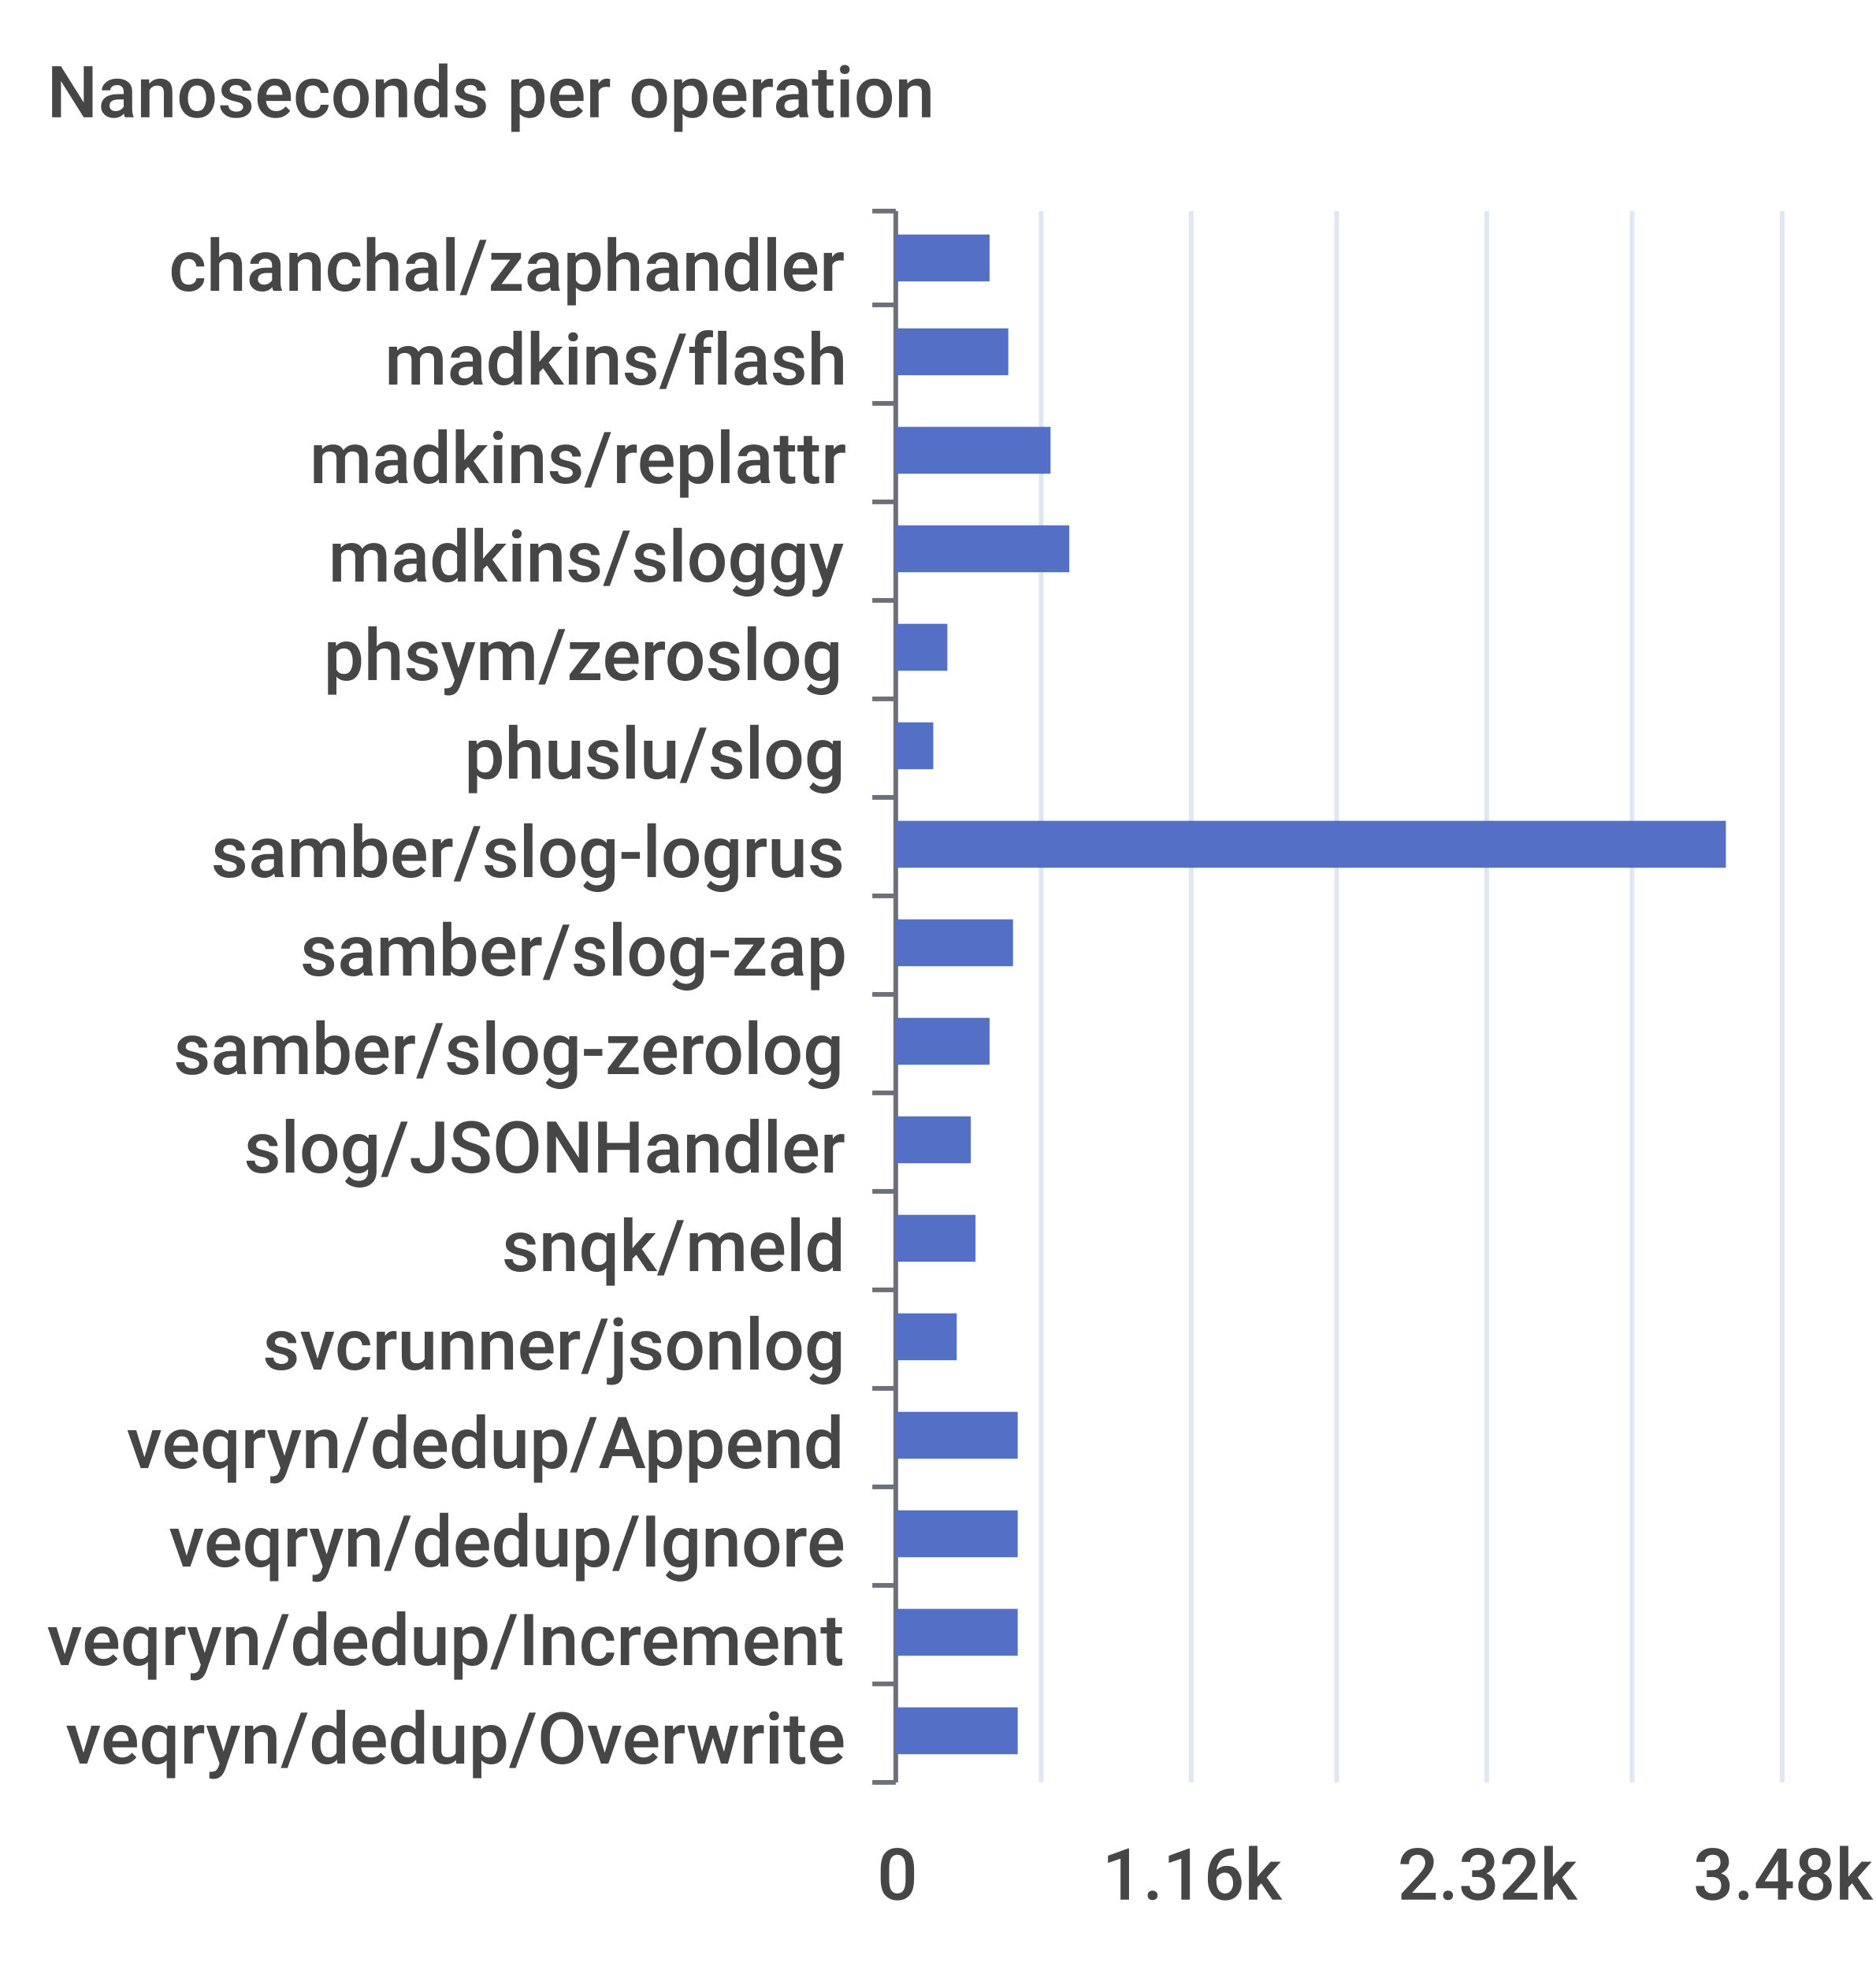
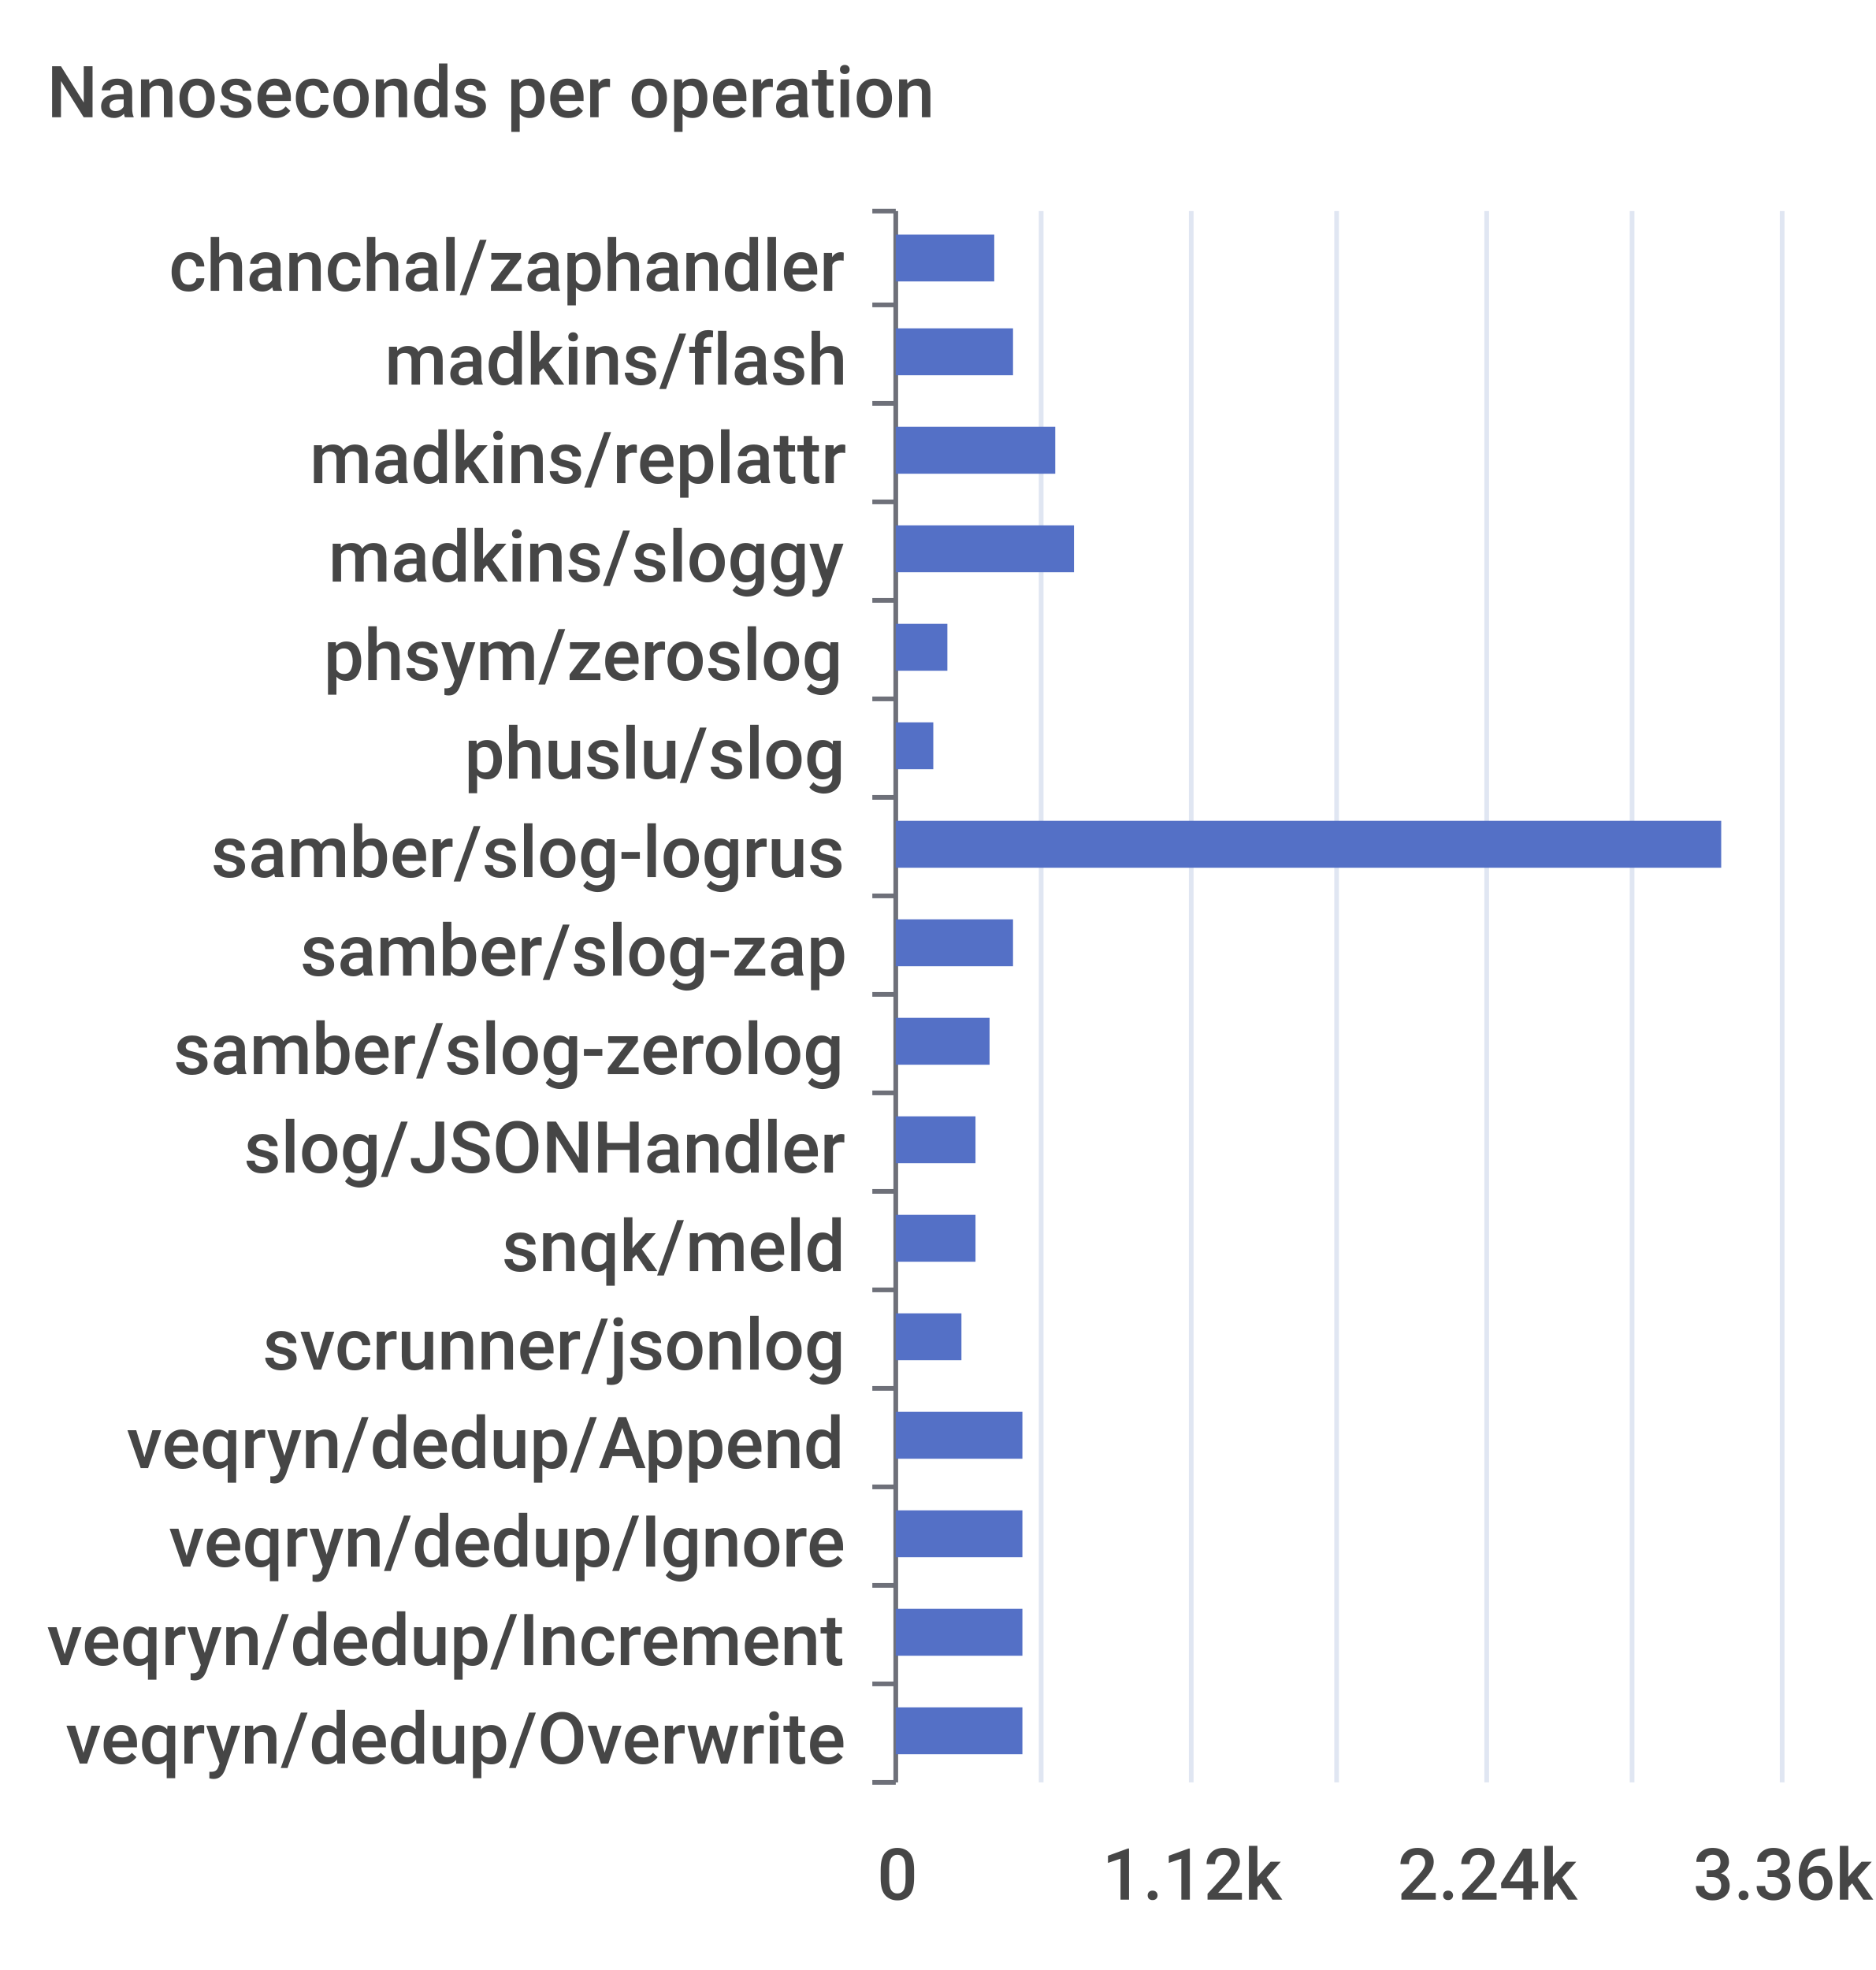
<svg xmlns="http://www.w3.org/2000/svg" width="400" height="420">\n<path d="M 0 0 L 400 0 L 400 420 L 0 420 L 0 0" style="stroke-width:0;stroke:none;fill:rgba(255,255,255,1.0)" />
  <text x="10" y="25" style="stroke-width:0;stroke:none;fill:rgba(70,70,70,1.0);font-size:15.3px;font-family:'Roboto Medium',sans-serif">Nanoseconds per operation</text>
  <path d="M 186 45 L 191 45" style="stroke-width:1;stroke:rgba(110,112,121,1.0);fill:none" />
  <path d="M 186 65 L 191 65" style="stroke-width:1;stroke:rgba(110,112,121,1.0);fill:none" />
  <path d="M 186 86 L 191 86" style="stroke-width:1;stroke:rgba(110,112,121,1.0);fill:none" />
  <path d="M 186 107 L 191 107" style="stroke-width:1;stroke:rgba(110,112,121,1.0);fill:none" />
  <path d="M 186 128 L 191 128" style="stroke-width:1;stroke:rgba(110,112,121,1.0);fill:none" />
  <path d="M 186 149 L 191 149" style="stroke-width:1;stroke:rgba(110,112,121,1.0);fill:none" />
  <path d="M 186 170 L 191 170" style="stroke-width:1;stroke:rgba(110,112,121,1.0);fill:none" />
  <path d="M 186 191 L 191 191" style="stroke-width:1;stroke:rgba(110,112,121,1.0);fill:none" />
  <path d="M 186 212 L 191 212" style="stroke-width:1;stroke:rgba(110,112,121,1.0);fill:none" />
  <path d="M 186 233 L 191 233" style="stroke-width:1;stroke:rgba(110,112,121,1.0);fill:none" />
  <path d="M 186 254 L 191 254" style="stroke-width:1;stroke:rgba(110,112,121,1.0);fill:none" />
  <path d="M 186 275 L 191 275" style="stroke-width:1;stroke:rgba(110,112,121,1.0);fill:none" />
  <path d="M 186 296 L 191 296" style="stroke-width:1;stroke:rgba(110,112,121,1.0);fill:none" />
  <path d="M 186 317 L 191 317" style="stroke-width:1;stroke:rgba(110,112,121,1.0);fill:none" />
  <path d="M 186 338 L 191 338" style="stroke-width:1;stroke:rgba(110,112,121,1.0);fill:none" />
  <path d="M 186 359 L 191 359" style="stroke-width:1;stroke:rgba(110,112,121,1.0);fill:none" />
  <path d="M 186 380 L 191 380" style="stroke-width:1;stroke:rgba(110,112,121,1.0);fill:none" />
  <path d="M 191 45 L 191 380" style="stroke-width:1;stroke:rgba(110,112,121,1.0);fill:none" />
  <text x="36" y="62" style="stroke-width:0;stroke:none;fill:rgba(70,70,70,1.0);font-size:15.3px;font-family:'Roboto Medium',sans-serif">chanchal/zaphandler</text>
  <text x="82" y="82" style="stroke-width:0;stroke:none;fill:rgba(70,70,70,1.0);font-size:15.3px;font-family:'Roboto Medium',sans-serif">madkins/flash</text>
  <text x="66" y="103" style="stroke-width:0;stroke:none;fill:rgba(70,70,70,1.0);font-size:15.3px;font-family:'Roboto Medium',sans-serif">madkins/replattr</text>
  <text x="70" y="124" style="stroke-width:0;stroke:none;fill:rgba(70,70,70,1.0);font-size:15.3px;font-family:'Roboto Medium',sans-serif">madkins/sloggy</text>
  <text x="69" y="145" style="stroke-width:0;stroke:none;fill:rgba(70,70,70,1.0);font-size:15.3px;font-family:'Roboto Medium',sans-serif">phsym/zeroslog</text>
  <text x="99" y="166" style="stroke-width:0;stroke:none;fill:rgba(70,70,70,1.0);font-size:15.3px;font-family:'Roboto Medium',sans-serif">phuslu/slog</text>
  <text x="45" y="187" style="stroke-width:0;stroke:none;fill:rgba(70,70,70,1.0);font-size:15.3px;font-family:'Roboto Medium',sans-serif">samber/slog-logrus</text>
  <text x="64" y="208" style="stroke-width:0;stroke:none;fill:rgba(70,70,70,1.0);font-size:15.3px;font-family:'Roboto Medium',sans-serif">samber/slog-zap</text>
  <text x="37" y="229" style="stroke-width:0;stroke:none;fill:rgba(70,70,70,1.0);font-size:15.3px;font-family:'Roboto Medium',sans-serif">samber/slog-zerolog</text>
  <text x="52" y="250" style="stroke-width:0;stroke:none;fill:rgba(70,70,70,1.0);font-size:15.3px;font-family:'Roboto Medium',sans-serif">slog/JSONHandler</text>
  <text x="107" y="271" style="stroke-width:0;stroke:none;fill:rgba(70,70,70,1.0);font-size:15.3px;font-family:'Roboto Medium',sans-serif">snqk/meld</text>
  <text x="56" y="292" style="stroke-width:0;stroke:none;fill:rgba(70,70,70,1.0);font-size:15.3px;font-family:'Roboto Medium',sans-serif">svcrunner/jsonlog</text>
  <text x="27" y="313" style="stroke-width:0;stroke:none;fill:rgba(70,70,70,1.0);font-size:15.3px;font-family:'Roboto Medium',sans-serif">veqryn/dedup/Append</text>
  <text x="36" y="334" style="stroke-width:0;stroke:none;fill:rgba(70,70,70,1.0);font-size:15.3px;font-family:'Roboto Medium',sans-serif">veqryn/dedup/Ignore</text>
  <text x="10" y="355" style="stroke-width:0;stroke:none;fill:rgba(70,70,70,1.0);font-size:15.3px;font-family:'Roboto Medium',sans-serif">veqryn/dedup/Increment</text>
  <text x="14" y="376" style="stroke-width:0;stroke:none;fill:rgba(70,70,70,1.0);font-size:15.3px;font-family:'Roboto Medium',sans-serif">veqryn/dedup/Overwrite</text>
  <text x="187" y="405" style="stroke-width:0;stroke:none;fill:rgba(70,70,70,1.0);font-size:15.3px;font-family:'Roboto Medium',sans-serif">0</text>
-   <text x="235" y="405" style="stroke-width:0;stroke:none;fill:rgba(70,70,70,1.0);font-size:15.3px;font-family:'Roboto Medium',sans-serif">1.16k</text>
-   <text x="298" y="405" style="stroke-width:0;stroke:none;fill:rgba(70,70,70,1.0);font-size:15.3px;font-family:'Roboto Medium',sans-serif">2.32k</text>
-   <text x="361" y="405" style="stroke-width:0;stroke:none;fill:rgba(70,70,70,1.0);font-size:15.3px;font-family:'Roboto Medium',sans-serif">3.48k</text>
+   <text x="235" y="405" style="stroke-width:0;stroke:none;fill:rgba(70,70,70,1.0);font-size:15.3px;font-family:'Roboto Medium',sans-serif">1.12k</text>
+   <text x="298" y="405" style="stroke-width:0;stroke:none;fill:rgba(70,70,70,1.0);font-size:15.3px;font-family:'Roboto Medium',sans-serif">2.24k</text>
+   <text x="361" y="405" style="stroke-width:0;stroke:none;fill:rgba(70,70,70,1.0);font-size:15.3px;font-family:'Roboto Medium',sans-serif">3.36k</text>
  <path d="M 222 45 L 222 380" style="stroke-width:1;stroke:rgba(224,230,242,1.0);fill:none" />
  <path d="M 254 45 L 254 380" style="stroke-width:1;stroke:rgba(224,230,242,1.0);fill:none" />
  <path d="M 285 45 L 285 380" style="stroke-width:1;stroke:rgba(224,230,242,1.0);fill:none" />
  <path d="M 317 45 L 317 380" style="stroke-width:1;stroke:rgba(224,230,242,1.0);fill:none" />
  <path d="M 348 45 L 348 380" style="stroke-width:1;stroke:rgba(224,230,242,1.0);fill:none" />
  <path d="M 380 45 L 380 380" style="stroke-width:1;stroke:rgba(224,230,242,1.0);fill:none" />
-   <path d="M 191 364 L 217 364 L 217 374 L 191 374 L 191 364" style="stroke-width:0;stroke:none;fill:rgba(84,112,198,1.0)" />
-   <path d="M 191 343 L 217 343 L 217 353 L 191 353 L 191 343" style="stroke-width:0;stroke:none;fill:rgba(84,112,198,1.0)" />
-   <path d="M 191 322 L 217 322 L 217 332 L 191 332 L 191 322" style="stroke-width:0;stroke:none;fill:rgba(84,112,198,1.0)" />
-   <path d="M 191 301 L 217 301 L 217 311 L 191 311 L 191 301" style="stroke-width:0;stroke:none;fill:rgba(84,112,198,1.0)" />
-   <path d="M 191 280 L 204 280 L 204 290 L 191 290 L 191 280" style="stroke-width:0;stroke:none;fill:rgba(84,112,198,1.0)" />
+   <path d="M 191 364 L 218 364 L 218 374 L 191 374 L 191 364" style="stroke-width:0;stroke:none;fill:rgba(84,112,198,1.0)" />
+   <path d="M 191 343 L 218 343 L 218 353 L 191 353 L 191 343" style="stroke-width:0;stroke:none;fill:rgba(84,112,198,1.0)" />
+   <path d="M 191 322 L 218 322 L 218 332 L 191 332 L 191 322" style="stroke-width:0;stroke:none;fill:rgba(84,112,198,1.0)" />
+   <path d="M 191 301 L 218 301 L 218 311 L 191 311 L 191 301" style="stroke-width:0;stroke:none;fill:rgba(84,112,198,1.0)" />
+   <path d="M 191 280 L 205 280 L 205 290 L 191 290 L 191 280" style="stroke-width:0;stroke:none;fill:rgba(84,112,198,1.0)" />
  <path d="M 191 259 L 208 259 L 208 269 L 191 269 L 191 259" style="stroke-width:0;stroke:none;fill:rgba(84,112,198,1.0)" />
-   <path d="M 191 238 L 207 238 L 207 248 L 191 248 L 191 238" style="stroke-width:0;stroke:none;fill:rgba(84,112,198,1.0)" />
+   <path d="M 191 238 L 208 238 L 208 248 L 191 248 L 191 238" style="stroke-width:0;stroke:none;fill:rgba(84,112,198,1.0)" />
  <path d="M 191 217 L 211 217 L 211 227 L 191 227 L 191 217" style="stroke-width:0;stroke:none;fill:rgba(84,112,198,1.0)" />
  <path d="M 191 196 L 216 196 L 216 206 L 191 206 L 191 196" style="stroke-width:0;stroke:none;fill:rgba(84,112,198,1.0)" />
-   <path d="M 191 175 L 368 175 L 368 185 L 191 185 L 191 175" style="stroke-width:0;stroke:none;fill:rgba(84,112,198,1.0)" />
+   <path d="M 191 175 L 367 175 L 367 185 L 191 185 L 191 175" style="stroke-width:0;stroke:none;fill:rgba(84,112,198,1.0)" />
  <path d="M 191 154 L 199 154 L 199 164 L 191 164 L 191 154" style="stroke-width:0;stroke:none;fill:rgba(84,112,198,1.0)" />
  <path d="M 191 133 L 202 133 L 202 143 L 191 143 L 191 133" style="stroke-width:0;stroke:none;fill:rgba(84,112,198,1.0)" />
-   <path d="M 191 112 L 228 112 L 228 122 L 191 122 L 191 112" style="stroke-width:0;stroke:none;fill:rgba(84,112,198,1.0)" />
-   <path d="M 191 91 L 224 91 L 224 101 L 191 101 L 191 91" style="stroke-width:0;stroke:none;fill:rgba(84,112,198,1.0)" />
-   <path d="M 191 70 L 215 70 L 215 80 L 191 80 L 191 70" style="stroke-width:0;stroke:none;fill:rgba(84,112,198,1.0)" />
-   <path d="M 191 50 L 211 50 L 211 60 L 191 60 L 191 50" style="stroke-width:0;stroke:none;fill:rgba(84,112,198,1.0)" />
+   <path d="M 191 112 L 229 112 L 229 122 L 191 122 L 191 112" style="stroke-width:0;stroke:none;fill:rgba(84,112,198,1.0)" />
+   <path d="M 191 91 L 225 91 L 225 101 L 191 101 L 191 91" style="stroke-width:0;stroke:none;fill:rgba(84,112,198,1.0)" />
+   <path d="M 191 70 L 216 70 L 216 80 L 191 80 L 191 70" style="stroke-width:0;stroke:none;fill:rgba(84,112,198,1.0)" />
+   <path d="M 191 50 L 212 50 L 212 60 L 191 60 L 191 50" style="stroke-width:0;stroke:none;fill:rgba(84,112,198,1.0)" />
</svg>
